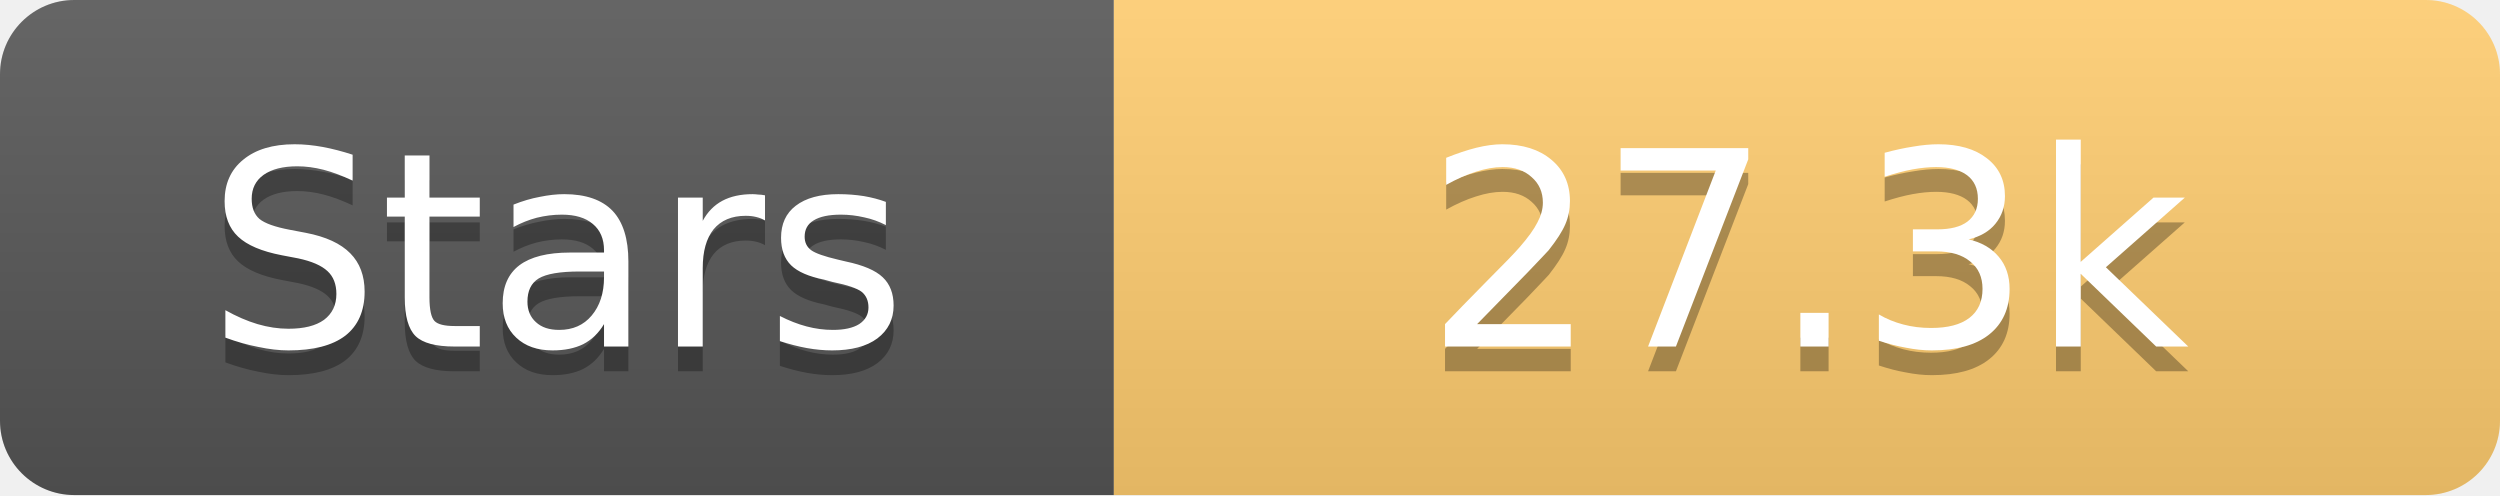
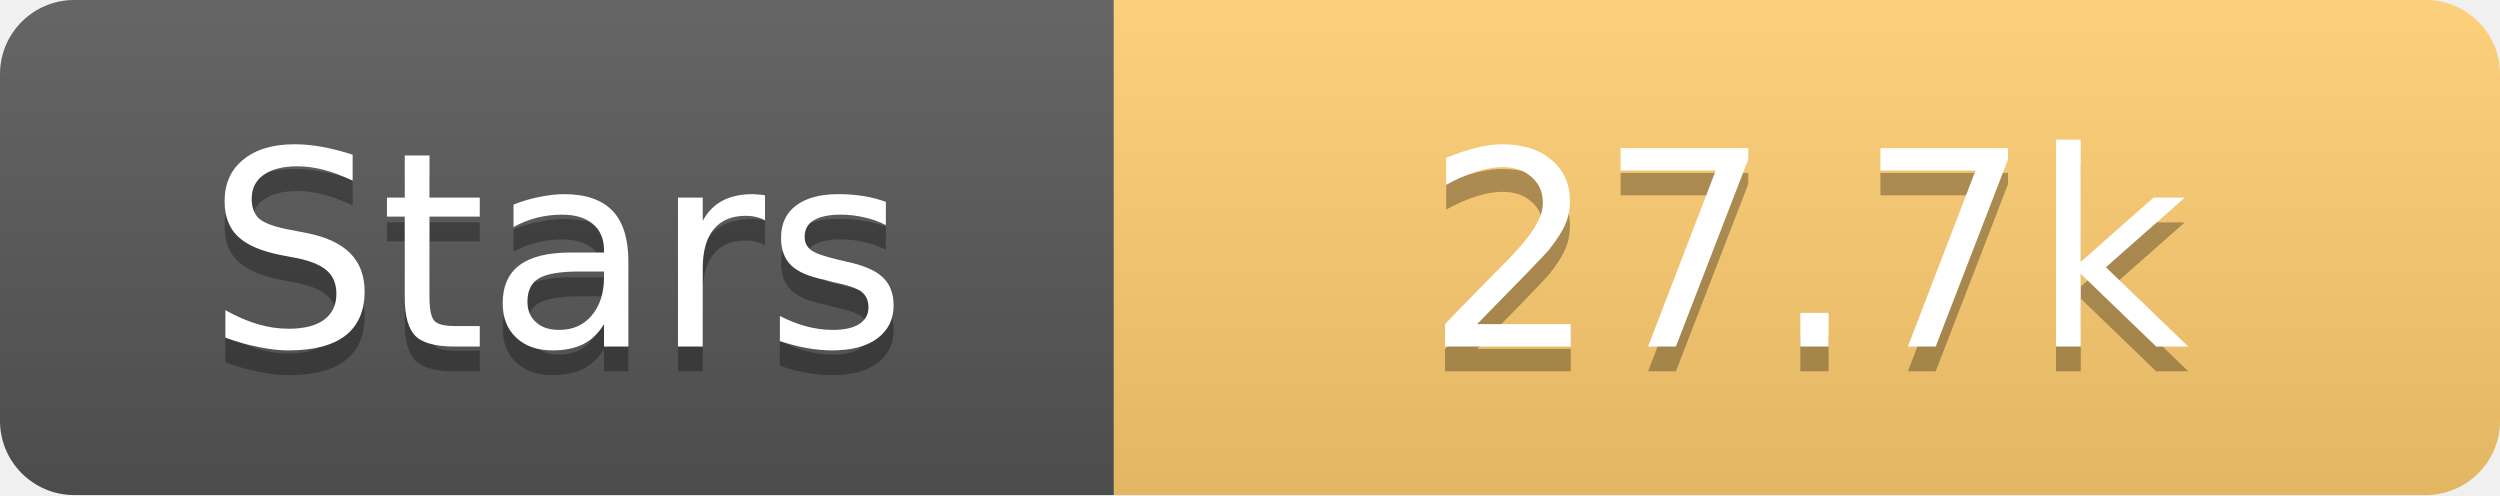
<svg xmlns="http://www.w3.org/2000/svg" width="101" height="20">
  <linearGradient id="s" x2="0" y2="100%">
    <stop offset="0" stop-color="#fff" stop-opacity=".1" />
    <stop offset="1" stop-opacity=".1" />
  </linearGradient>
  <clipPath id="r">
    <rect width="101" height="20" rx="3" fill="#fff" />
  </clipPath>
  <g clip-path="url(#r)">
    <rect width="45" height="20" fill="#555" />
    <rect x="45" width="56" height="20" fill="#fdcb6e" />
    <rect width="101" height="20" fill="url(#s)" />
  </g>
  <g fill="#fff" text-anchor="middle" font-family="Verdana,Geneva,DejaVu Sans,sans-serif" text-rendering="geometricPrecision" font-size="11">
    <text x="22.5" y="15" fill="#010101" fill-opacity=".3">Stars</text>
    <text x="22.5" y="14">Stars</text>
-     <text x="73.0" y="15" fill="#010101" fill-opacity=".3">27.3k</text>
-     <text x="73.0" y="14">27.3k</text>
+     <text x="73.0" y="15" fill="#010101" fill-opacity=".3">27.7k</text>
+     <text x="73.0" y="14">27.7k</text>
  </g>
</svg>
